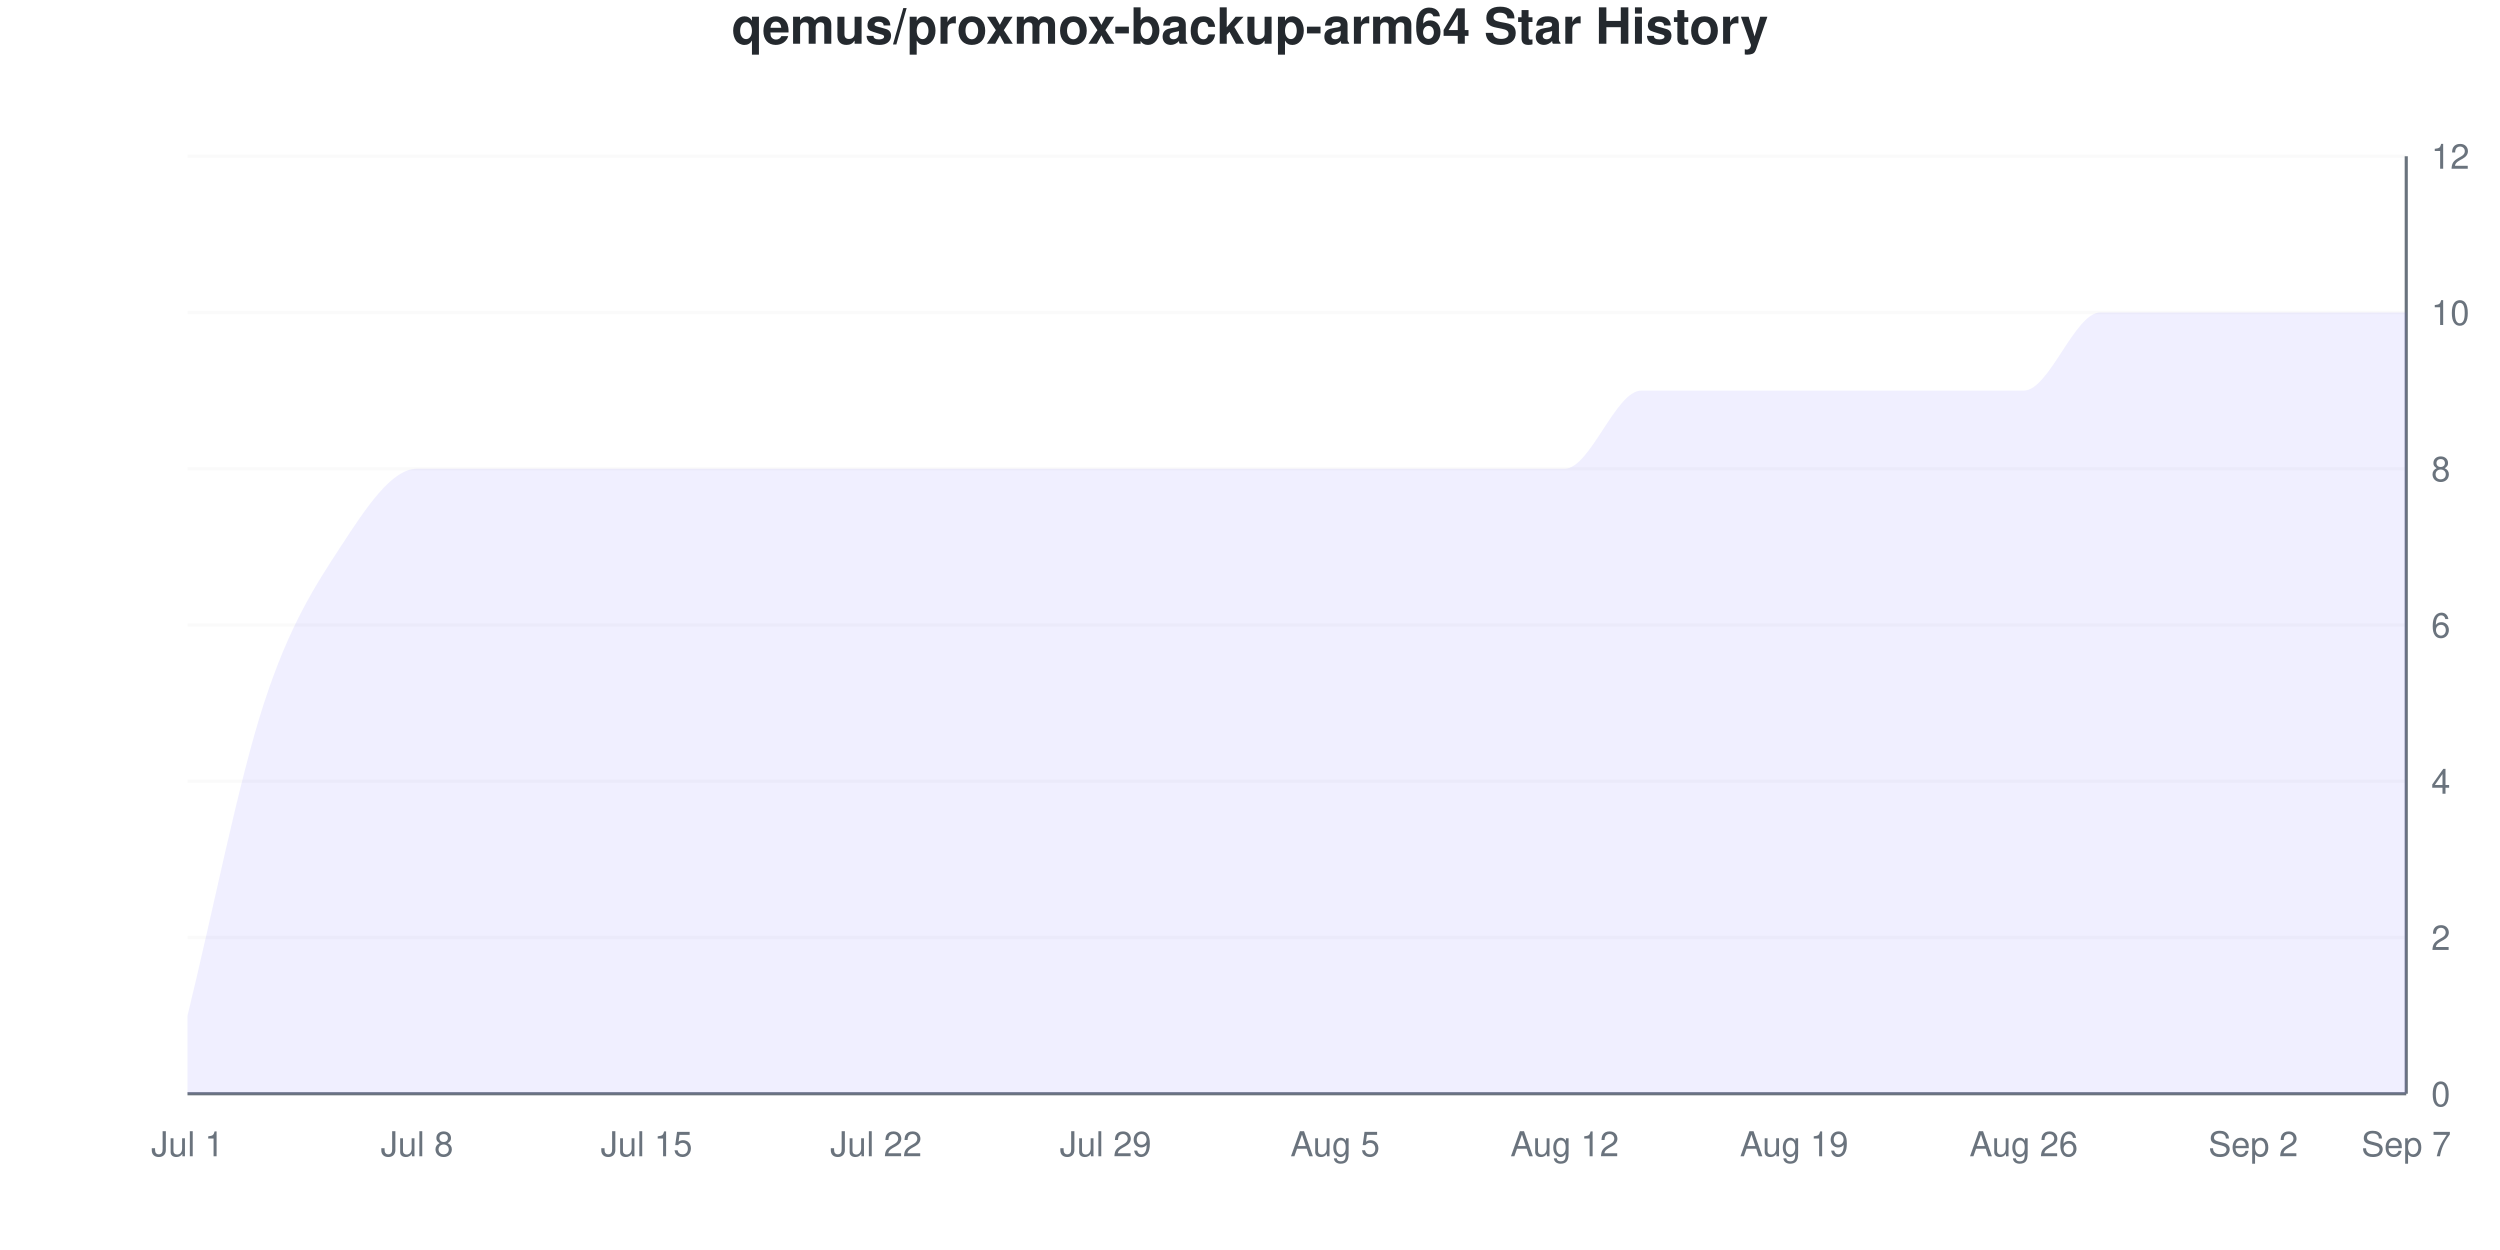
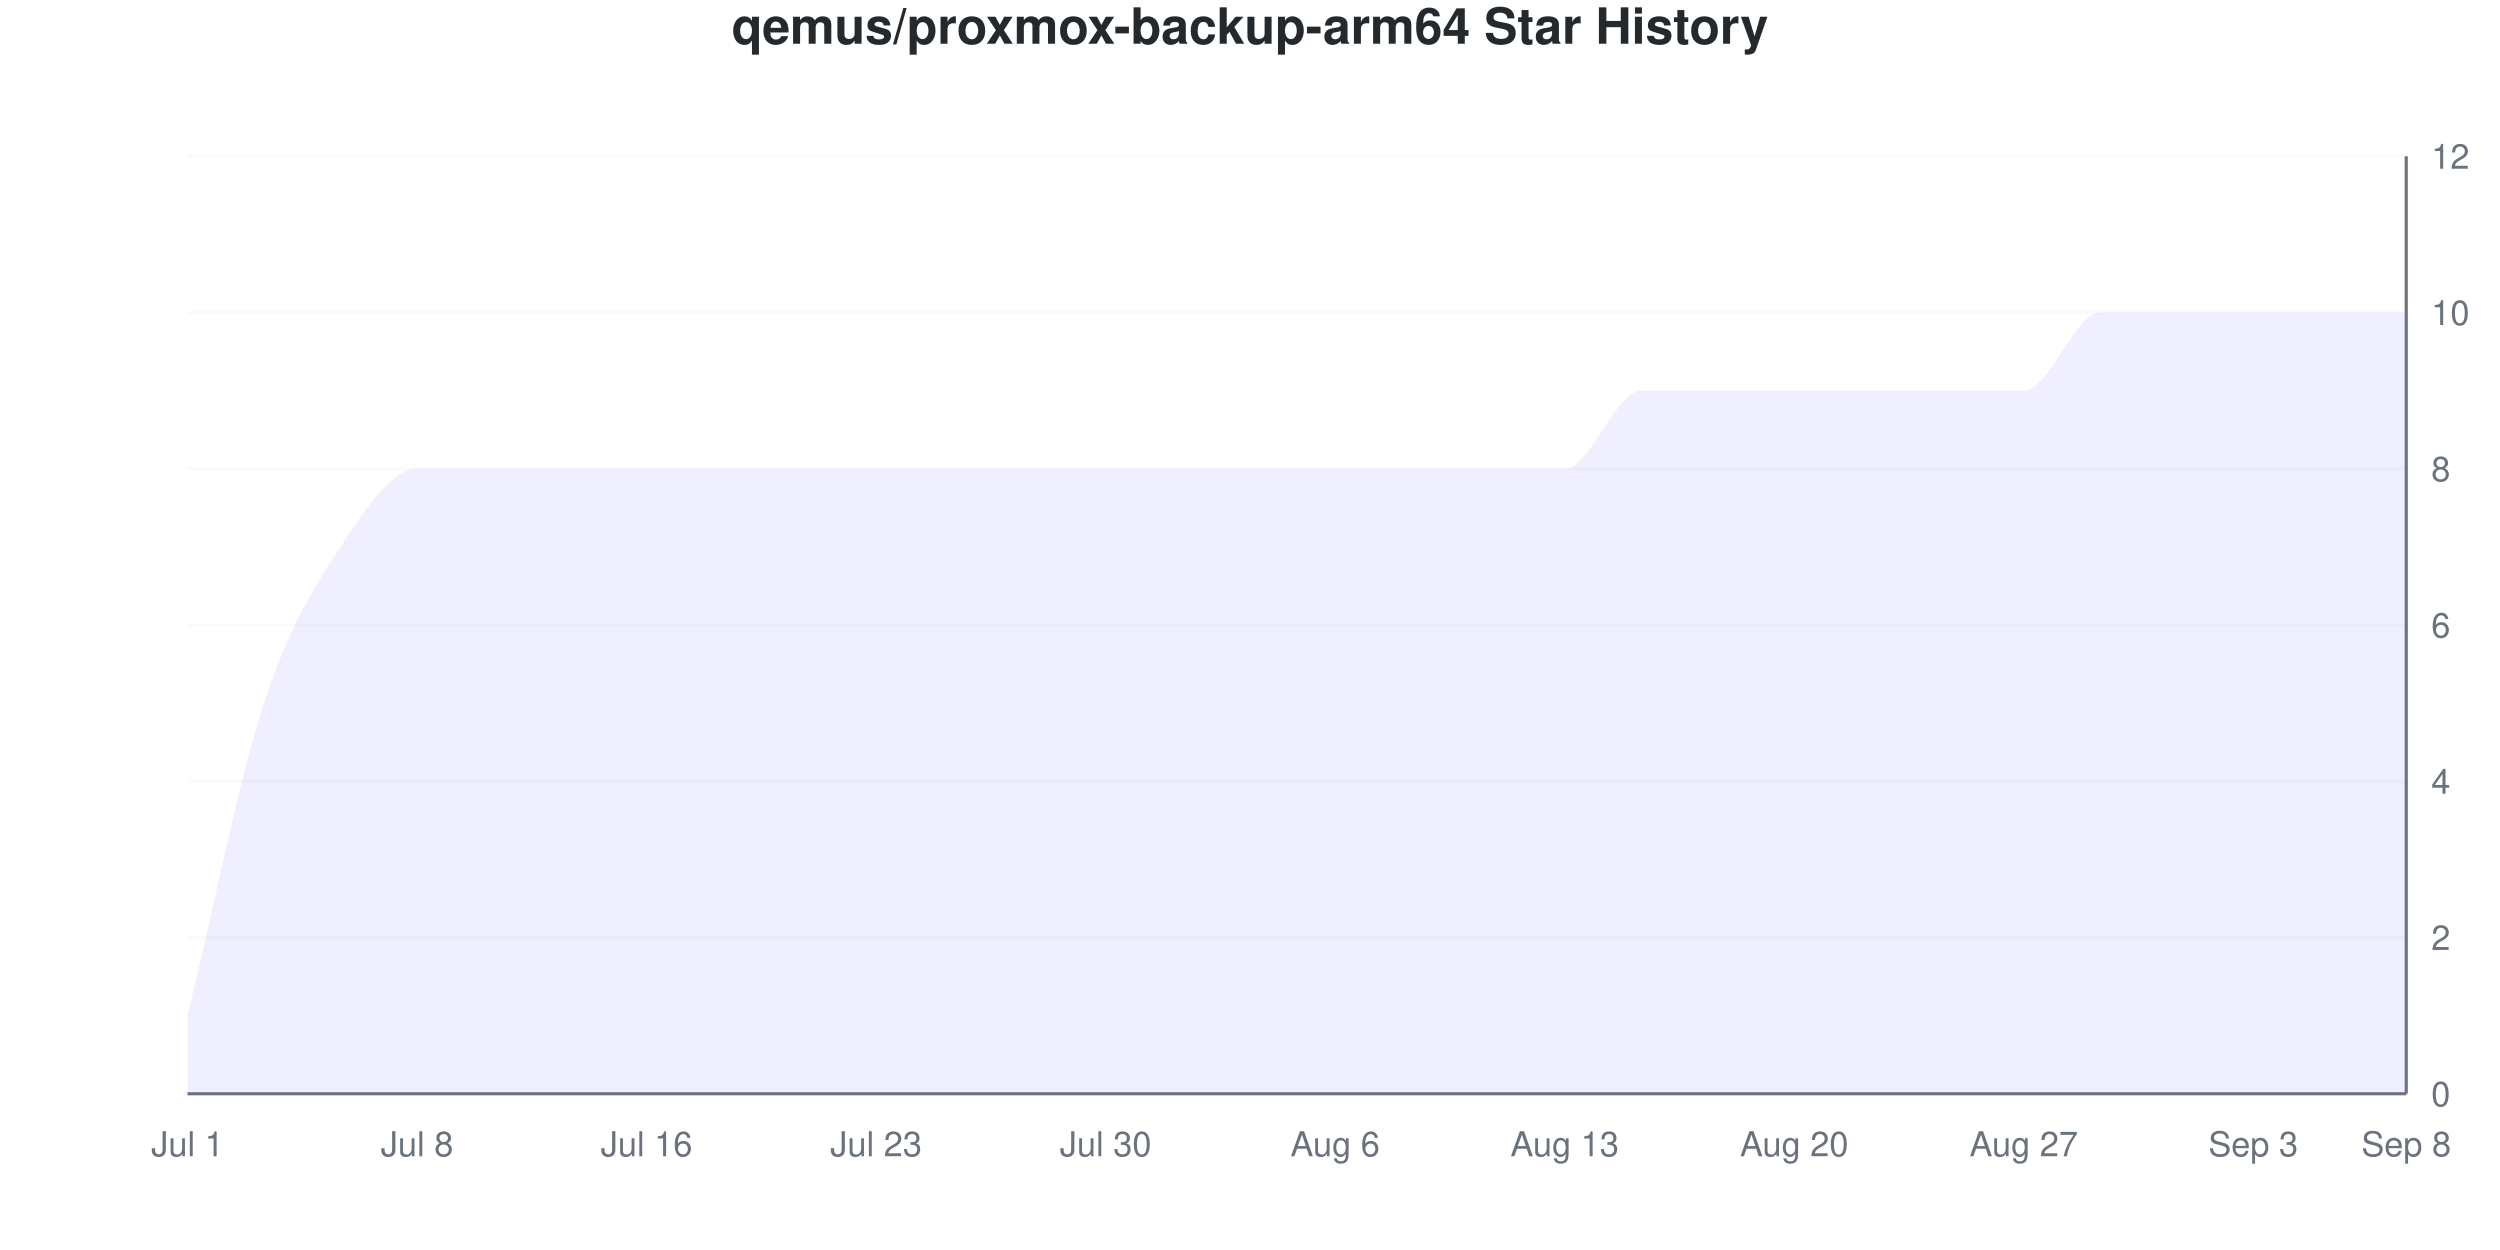
<svg xmlns="http://www.w3.org/2000/svg" viewBox="0 0 800 400" width="800" height="400">
  <style>
    @keyframes drawLine {
      to { stroke-dashoffset: 0; }
    }
    @keyframes fadeInPoint {
      from { opacity: 0; }
      to { opacity: 1; }
    }
    .data-line-0 {
      stroke-dasharray: 1315;
      stroke-dashoffset: 1315;
      animation: drawLine 2s ease-out forwards;
    }
    .data-point {
      opacity: 0;
      animation: fadeInPoint 0.5s ease-out forwards;
    }
    .chart-bg { fill: #fff; }
    .chart-text { fill: #24292e; }
    .chart-muted { fill: #6a737d; }
    .chart-grid { stroke: #eee; }
    .chart-axis { stroke: #6a737d; }
    @media (prefers-color-scheme: dark) {
      .chart-bg { fill: #0d1117; }
      .chart-text { fill: #e6edf3; }
      .chart-muted { fill: #8b949e; }
      .chart-grid { stroke: #21262d; }
      .chart-axis { stroke: #8b949e; }
    }
  </style>
  <rect width="800" height="400" class="chart-bg" />
  <text x="400" y="14" text-anchor="middle" class="chart-text" font-size="16" font-weight="bold" font-family="-apple-system, BlinkMacSystemFont, 'Segoe UI', Helvetica, Arial, sans-serif">qemus/proxmox-backup-arm64 Star History</text>
  <g class="grid">
    <line x1="60" y1="350" x2="770" y2="350" class="chart-grid" stroke-opacity="0.3" />
    <text x="778" y="354" text-anchor="start" class="chart-muted" font-size="11" font-family="-apple-system, BlinkMacSystemFont, 'Segoe UI', Helvetica, Arial, sans-serif">0</text>
    <line x1="60" y1="300" x2="770" y2="300" class="chart-grid" stroke-opacity="0.3" />
    <text x="778" y="304" text-anchor="start" class="chart-muted" font-size="11" font-family="-apple-system, BlinkMacSystemFont, 'Segoe UI', Helvetica, Arial, sans-serif">2</text>
    <line x1="60" y1="250" x2="770" y2="250" class="chart-grid" stroke-opacity="0.3" />
    <text x="778" y="254" text-anchor="start" class="chart-muted" font-size="11" font-family="-apple-system, BlinkMacSystemFont, 'Segoe UI', Helvetica, Arial, sans-serif">4</text>
    <line x1="60" y1="200" x2="770" y2="200" class="chart-grid" stroke-opacity="0.3" />
    <text x="778" y="204" text-anchor="start" class="chart-muted" font-size="11" font-family="-apple-system, BlinkMacSystemFont, 'Segoe UI', Helvetica, Arial, sans-serif">6</text>
    <line x1="60" y1="150" x2="770" y2="150" class="chart-grid" stroke-opacity="0.3" />
    <text x="778" y="154" text-anchor="start" class="chart-muted" font-size="11" font-family="-apple-system, BlinkMacSystemFont, 'Segoe UI', Helvetica, Arial, sans-serif">8</text>
    <line x1="60" y1="100" x2="770" y2="100" class="chart-grid" stroke-opacity="0.3" />
    <text x="778" y="104" text-anchor="start" class="chart-muted" font-size="11" font-family="-apple-system, BlinkMacSystemFont, 'Segoe UI', Helvetica, Arial, sans-serif">10</text>
    <line x1="60" y1="50" x2="770" y2="50" class="chart-grid" stroke-opacity="0.3" />
    <text x="778" y="54" text-anchor="start" class="chart-muted" font-size="11" font-family="-apple-system, BlinkMacSystemFont, 'Segoe UI', Helvetica, Arial, sans-serif">12</text>
  </g>
  <g class="milestones">
    
  </g>
  <g class="x-axis">
    <text x="60" y="370" text-anchor="middle" class="chart-muted" font-size="11" font-family="-apple-system, BlinkMacSystemFont, 'Segoe UI', Helvetica, Arial, sans-serif">Jul 1</text>
    <text x="133.448" y="370" text-anchor="middle" class="chart-muted" font-size="11" font-family="-apple-system, BlinkMacSystemFont, 'Segoe UI', Helvetica, Arial, sans-serif">Jul 8</text>
-     <text x="206.897" y="370" text-anchor="middle" class="chart-muted" font-size="11" font-family="-apple-system, BlinkMacSystemFont, 'Segoe UI', Helvetica, Arial, sans-serif">Jul 15</text>
-     <text x="280.345" y="370" text-anchor="middle" class="chart-muted" font-size="11" font-family="-apple-system, BlinkMacSystemFont, 'Segoe UI', Helvetica, Arial, sans-serif">Jul 22</text>
-     <text x="353.793" y="370" text-anchor="middle" class="chart-muted" font-size="11" font-family="-apple-system, BlinkMacSystemFont, 'Segoe UI', Helvetica, Arial, sans-serif">Jul 29</text>
-     <text x="427.241" y="370" text-anchor="middle" class="chart-muted" font-size="11" font-family="-apple-system, BlinkMacSystemFont, 'Segoe UI', Helvetica, Arial, sans-serif">Aug 5</text>
-     <text x="500.69" y="370" text-anchor="middle" class="chart-muted" font-size="11" font-family="-apple-system, BlinkMacSystemFont, 'Segoe UI', Helvetica, Arial, sans-serif">Aug 12</text>
-     <text x="574.138" y="370" text-anchor="middle" class="chart-muted" font-size="11" font-family="-apple-system, BlinkMacSystemFont, 'Segoe UI', Helvetica, Arial, sans-serif">Aug 19</text>
-     <text x="647.586" y="370" text-anchor="middle" class="chart-muted" font-size="11" font-family="-apple-system, BlinkMacSystemFont, 'Segoe UI', Helvetica, Arial, sans-serif">Aug 26</text>
-     <text x="721.034" y="370" text-anchor="middle" class="chart-muted" font-size="11" font-family="-apple-system, BlinkMacSystemFont, 'Segoe UI', Helvetica, Arial, sans-serif">Sep 2</text>
-     <text x="770" y="370" text-anchor="middle" class="chart-muted" font-size="11" font-family="-apple-system, BlinkMacSystemFont, 'Segoe UI', Helvetica, Arial, sans-serif">Sep 7</text>
+     <text x="206.897" y="370" text-anchor="middle" class="chart-muted" font-size="11" font-family="-apple-system, BlinkMacSystemFont, 'Segoe UI', Helvetica, Arial, sans-serif">Jul 16</text>
+     <text x="280.345" y="370" text-anchor="middle" class="chart-muted" font-size="11" font-family="-apple-system, BlinkMacSystemFont, 'Segoe UI', Helvetica, Arial, sans-serif">Jul 23</text>
+     <text x="353.793" y="370" text-anchor="middle" class="chart-muted" font-size="11" font-family="-apple-system, BlinkMacSystemFont, 'Segoe UI', Helvetica, Arial, sans-serif">Jul 30</text>
+     <text x="427.241" y="370" text-anchor="middle" class="chart-muted" font-size="11" font-family="-apple-system, BlinkMacSystemFont, 'Segoe UI', Helvetica, Arial, sans-serif">Aug 6</text>
+     <text x="500.69" y="370" text-anchor="middle" class="chart-muted" font-size="11" font-family="-apple-system, BlinkMacSystemFont, 'Segoe UI', Helvetica, Arial, sans-serif">Aug 13</text>
+     <text x="574.138" y="370" text-anchor="middle" class="chart-muted" font-size="11" font-family="-apple-system, BlinkMacSystemFont, 'Segoe UI', Helvetica, Arial, sans-serif">Aug 20</text>
+     <text x="647.586" y="370" text-anchor="middle" class="chart-muted" font-size="11" font-family="-apple-system, BlinkMacSystemFont, 'Segoe UI', Helvetica, Arial, sans-serif">Aug 27</text>
+     <text x="721.034" y="370" text-anchor="middle" class="chart-muted" font-size="11" font-family="-apple-system, BlinkMacSystemFont, 'Segoe UI', Helvetica, Arial, sans-serif">Sep 3</text>
+     <text x="770" y="370" text-anchor="middle" class="chart-muted" font-size="11" font-family="-apple-system, BlinkMacSystemFont, 'Segoe UI', Helvetica, Arial, sans-serif">Sep 8</text>
  </g>
  <line x1="770" y1="50" x2="770" y2="350" class="chart-axis" stroke-width="1" />
  <line x1="60" y1="350" x2="770" y2="350" class="chart-axis" stroke-width="1" />
  <path d="M60,350 L60,325 C68.161,291.667 76.322,250 84.483,225 C92.644,200 100.805,187.5 108.966,175 C117.126,162.5 125.287,150 133.448,150 C141.609,150 149.77,150 157.931,150 C166.092,150 174.253,150 182.414,150 C190.575,150 198.736,150 206.897,150 C215.057,150 223.218,150 231.379,150 C239.54,150 247.701,150 255.862,150 C264.023,150 272.184,150 280.345,150 C288.506,150 296.667,150 304.828,150 C312.989,150 321.149,150 329.31,150 C337.471,150 345.632,150 353.793,150 C361.954,150 370.115,150 378.276,150 C386.437,150 394.598,150 402.759,150 C410.92,150 419.08,150 427.241,150 C435.402,150 443.563,150 451.724,150 C459.885,150 468.046,150 476.207,150 C484.368,150 492.529,150 500.69,150 C508.851,150 517.011,125 525.172,125 C533.333,125 541.494,125 549.655,125 C557.816,125 565.977,125 574.138,125 C582.299,125 590.46,125 598.621,125 C606.782,125 614.943,125 623.103,125 C631.264,125 639.425,125 647.586,125 C655.747,125 663.908,100 672.069,100 C680.23,100 688.391,100 696.552,100 C704.713,100 712.874,100 721.034,100 C729.195,100 737.356,100 745.517,100 C753.678,100 761.839,100 770,100 L770,350 L60,350 Z" fill="#6b63ff" fill-opacity="0.1" />
  <path d="M60,350 L60,325 C68.161,291.667 76.322,250 84.483,225 C92.644,200 100.805,187.5 108.966,175 C117.126,162.5 125.287,150 133.448,150 C141.609,150 149.77,150 157.931,150 C166.092,150 174.253,150 182.414,150 C190.575,150 198.736,150 206.897,150 C215.057,150 223.218,150 231.379,150 C239.54,150 247.701,150 255.862,150 C264.023,150 272.184,150 280.345,150 C288.506,150 296.667,150 304.828,150 C312.989,150 321.149,150 329.31,150 C337.471,150 345.632,150 353.793,150 C361.954,150 370.115,150 378.276,150 C386.437,150 394.598,150 402.759,150 C410.92,150 419.08,150 427.241,150 C435.402,150 443.563,150 451.724,150 C459.885,150 468.046,150 476.207,150 C484.368,150 492.529,150 500.69,150 C508.851,150 517.011,125 525.172,125 C533.333,125 541.494,125 549.655,125 C557.816,125 565.977,125 574.138,125 C582.299,125 590.46,125 598.621,125 C606.782,125 614.943,125 623.103,125 C631.264,125 639.425,125 647.586,125 C655.747,125 663.908,100 672.069,100 C680.23,100 688.391,100 696.552,100 C704.713,100 712.874,100 721.034,100 C729.195,100 737.356,100 745.517,100 C753.678,100 761.839,100 770,100" fill="none" stroke="#6b63ff" stroke-width="2.5" class="data-line-0" />
  <g class="points">
    <circle cx="60" cy="325" r="4" fill="#6b63ff" class="data-point" style="animation-delay: 1.50s" />
    <circle cx="84.483" cy="225" r="4" fill="#6b63ff" class="data-point" style="animation-delay: 1.55s" />
    <circle cx="108.966" cy="175" r="4" fill="#6b63ff" class="data-point" style="animation-delay: 1.60s" />
    <circle cx="133.448" cy="150" r="4" fill="#6b63ff" class="data-point" style="animation-delay: 1.65s" />
    <circle cx="157.931" cy="150" r="4" fill="#6b63ff" class="data-point" style="animation-delay: 1.70s" />
    <circle cx="182.414" cy="150" r="4" fill="#6b63ff" class="data-point" style="animation-delay: 1.75s" />
    <circle cx="206.897" cy="150" r="4" fill="#6b63ff" class="data-point" style="animation-delay: 1.80s" />
    <circle cx="231.379" cy="150" r="4" fill="#6b63ff" class="data-point" style="animation-delay: 1.85s" />
    <circle cx="255.862" cy="150" r="4" fill="#6b63ff" class="data-point" style="animation-delay: 1.90s" />
    <circle cx="280.345" cy="150" r="4" fill="#6b63ff" class="data-point" style="animation-delay: 1.95s" />
    <circle cx="304.828" cy="150" r="4" fill="#6b63ff" class="data-point" style="animation-delay: 2.00s" />
    <circle cx="329.31" cy="150" r="4" fill="#6b63ff" class="data-point" style="animation-delay: 2.05s" />
    <circle cx="353.793" cy="150" r="4" fill="#6b63ff" class="data-point" style="animation-delay: 2.10s" />
    <circle cx="378.276" cy="150" r="4" fill="#6b63ff" class="data-point" style="animation-delay: 2.15s" />
    <circle cx="402.759" cy="150" r="4" fill="#6b63ff" class="data-point" style="animation-delay: 2.20s" />
    <circle cx="427.241" cy="150" r="4" fill="#6b63ff" class="data-point" style="animation-delay: 2.25s" />
    <circle cx="451.724" cy="150" r="4" fill="#6b63ff" class="data-point" style="animation-delay: 2.30s" />
    <circle cx="476.207" cy="150" r="4" fill="#6b63ff" class="data-point" style="animation-delay: 2.35s" />
    <circle cx="500.69" cy="150" r="4" fill="#6b63ff" class="data-point" style="animation-delay: 2.40s" />
    <circle cx="525.172" cy="125" r="4" fill="#6b63ff" class="data-point" style="animation-delay: 2.45s" />
    <circle cx="549.655" cy="125" r="4" fill="#6b63ff" class="data-point" style="animation-delay: 2.50s" />
    <circle cx="574.138" cy="125" r="4" fill="#6b63ff" class="data-point" style="animation-delay: 2.55s" />
    <circle cx="598.621" cy="125" r="4" fill="#6b63ff" class="data-point" style="animation-delay: 2.60s" />
    <circle cx="623.103" cy="125" r="4" fill="#6b63ff" class="data-point" style="animation-delay: 2.65s" />
    <circle cx="647.586" cy="125" r="4" fill="#6b63ff" class="data-point" style="animation-delay: 2.70s" />
    <circle cx="672.069" cy="100" r="4" fill="#6b63ff" class="data-point" style="animation-delay: 2.75s" />
    <circle cx="696.552" cy="100" r="4" fill="#6b63ff" class="data-point" style="animation-delay: 2.80s" />
    <circle cx="721.034" cy="100" r="4" fill="#6b63ff" class="data-point" style="animation-delay: 2.85s" />
    <circle cx="745.517" cy="100" r="4" fill="#6b63ff" class="data-point" style="animation-delay: 2.90s" />
    <circle cx="770" cy="100" r="4" fill="#6b63ff" class="data-point" style="animation-delay: 2.95s" />
  </g>
</svg>
